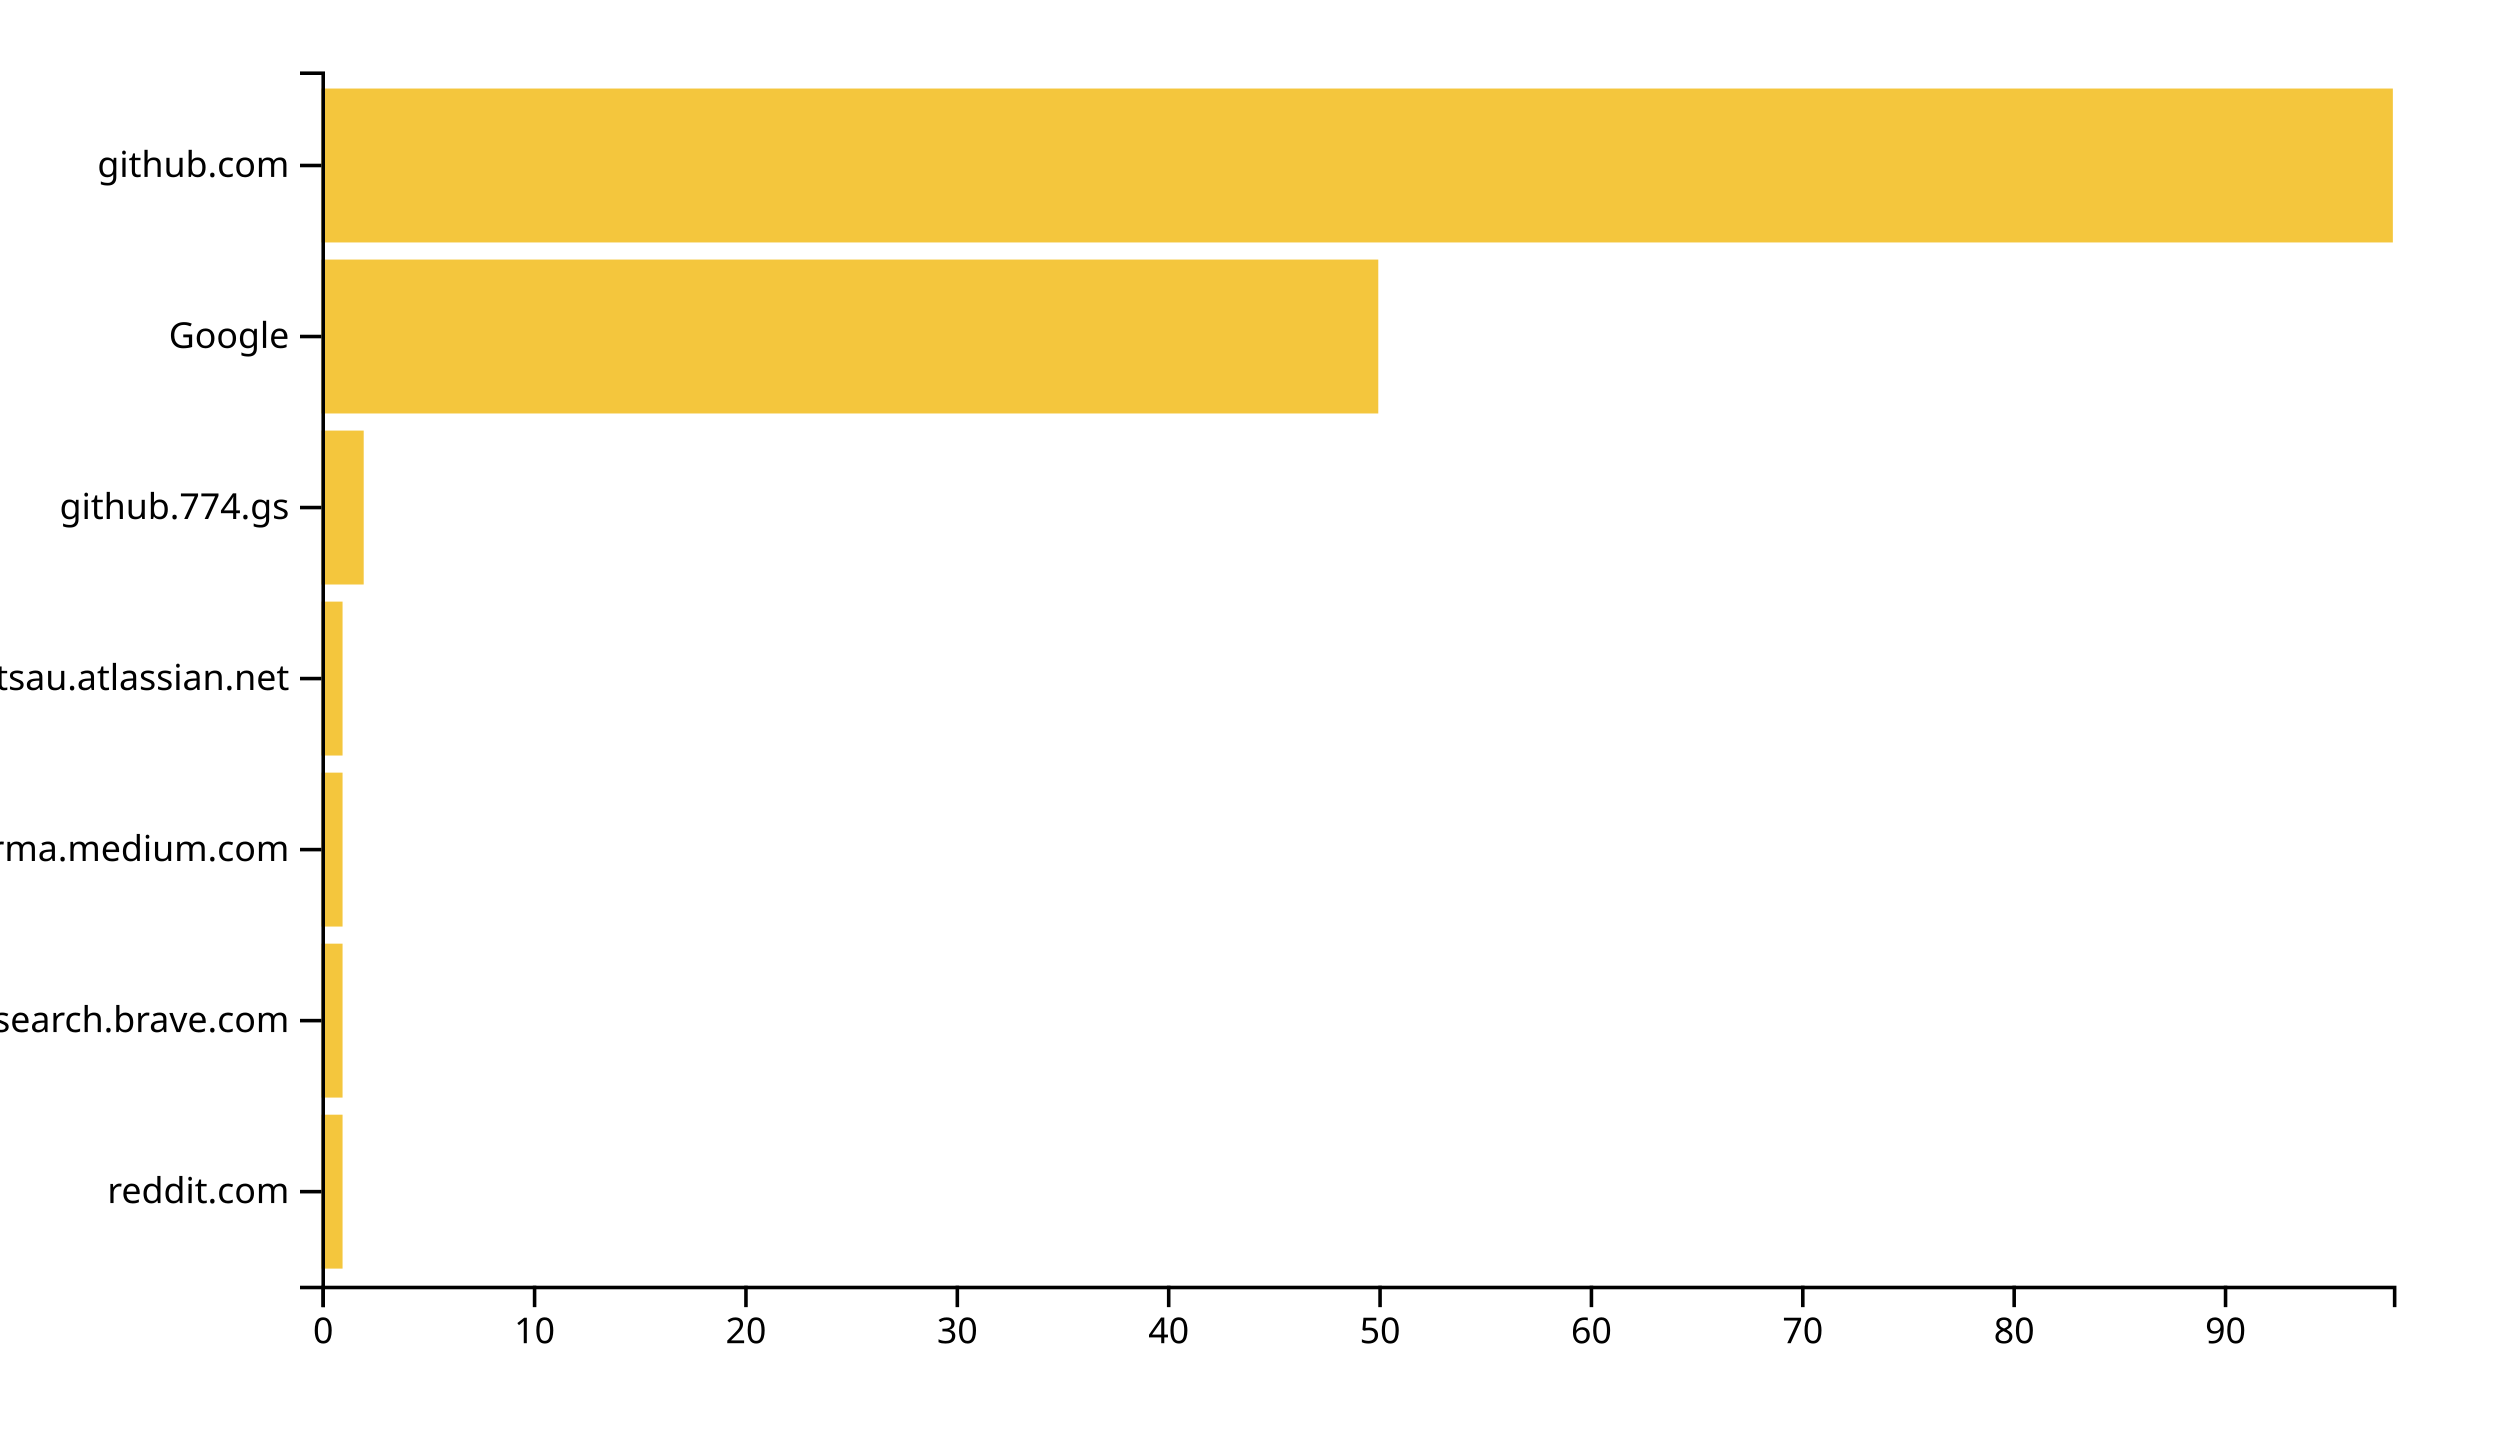
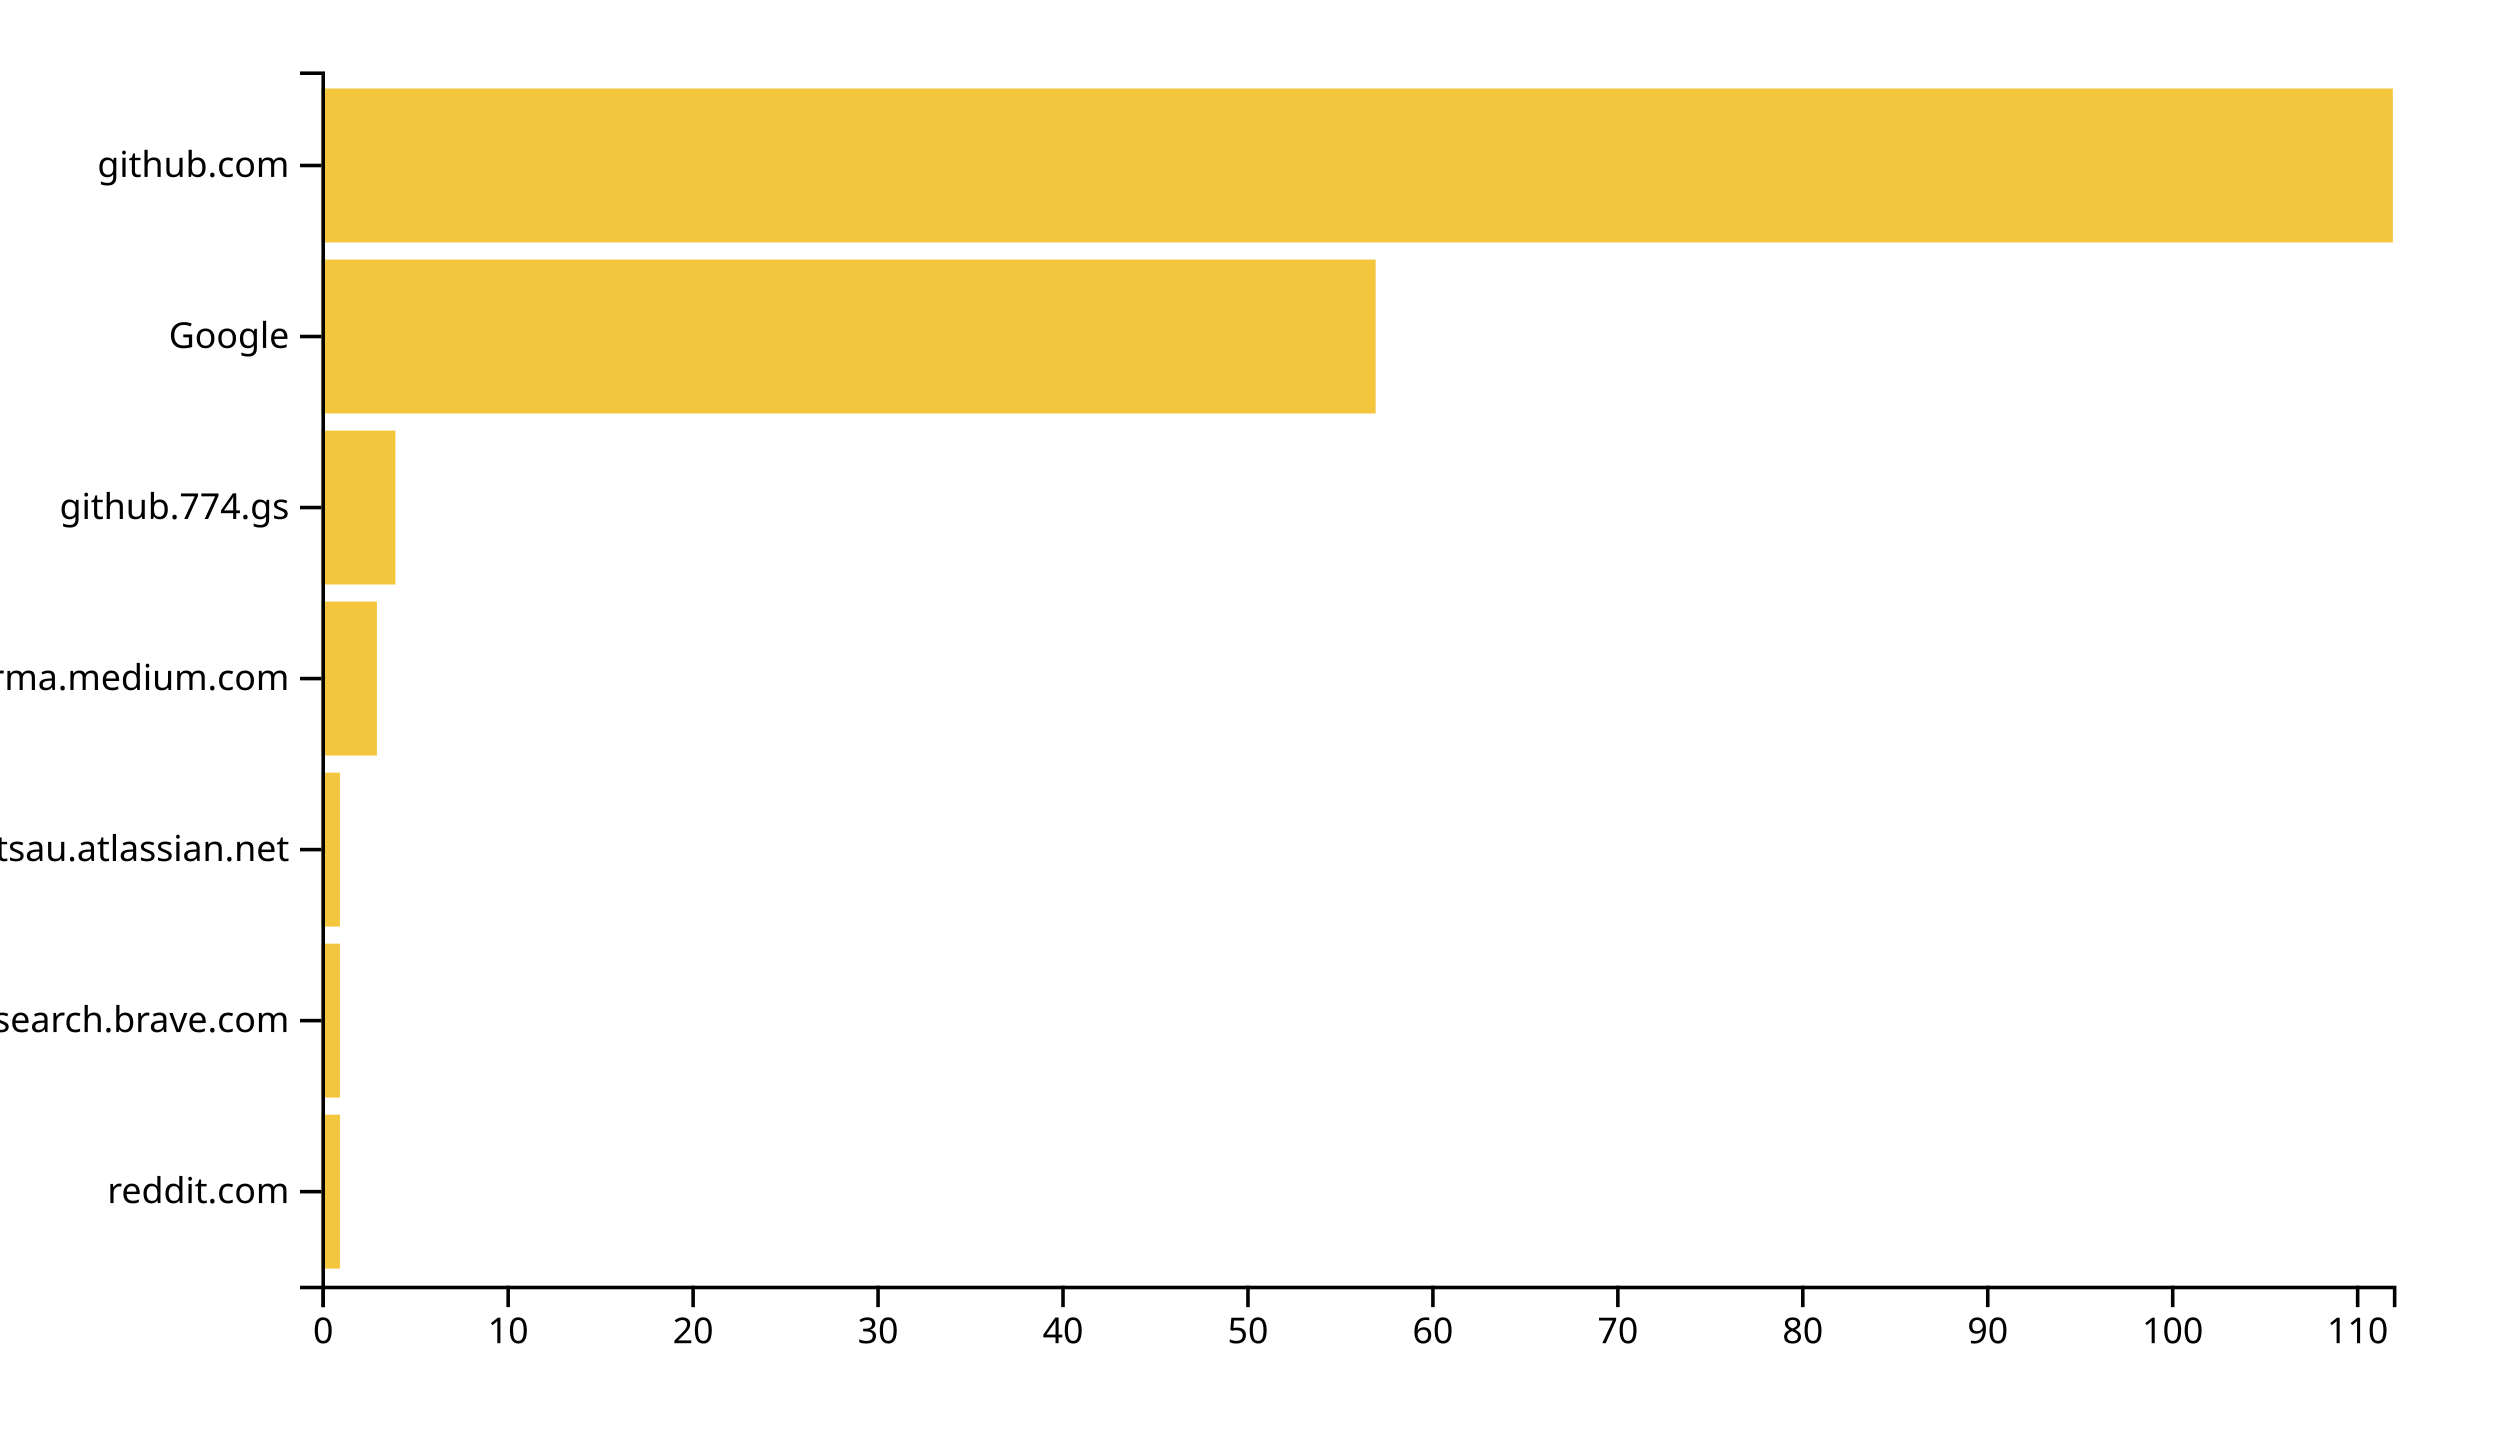
<svg xmlns="http://www.w3.org/2000/svg" width="700" height="400">
  <g transform="translate(90,20)">
-     <rect class="bar" width="5.918" y="292.113" height="43.099" style="fill: #f4c63d; text-anchor: end;" />
-     <rect class="bar" width="5.918" y="244.225" height="43.099" style="fill: #f4c63d; text-anchor: end;" />
-     <rect class="bar" width="5.918" y="196.338" height="43.099" style="fill: #f4c63d; text-anchor: end;" />
-     <rect class="bar" width="5.918" y="148.451" height="43.099" style="fill: #f4c63d; text-anchor: end;" />
-     <rect class="bar" width="11.837" y="100.563" height="43.099" style="fill: #f4c63d; text-anchor: end;" />
-     <rect class="bar" width="295.918" y="52.676" height="43.099" style="fill: #f4c63d; text-anchor: end;" />
+     <rect class="bar" width="5.179" y="292.113" height="43.099" style="fill: #f4c63d; text-anchor: end;" />
+     <rect class="bar" width="5.179" y="244.225" height="43.099" style="fill: #f4c63d; text-anchor: end;" />
+     <rect class="bar" width="5.179" y="196.338" height="43.099" style="fill: #f4c63d; text-anchor: end;" />
+     <rect class="bar" width="15.536" y="148.451" height="43.099" style="fill: #f4c63d; text-anchor: end;" />
+     <rect class="bar" width="20.714" y="100.563" height="43.099" style="fill: #f4c63d; text-anchor: end;" />
+     <rect class="bar" width="295.179" y="52.676" height="43.099" style="fill: #f4c63d; text-anchor: end;" />
    <rect class="bar" width="580" y="4.789" height="43.099" style="fill: #f4c63d; text-anchor: end;" />
    <g transform="translate(0,340)" fill="none" font-size="10" font-family="sans-serif" text-anchor="middle">
      <path class="domain" stroke="currentColor" d="M0.5,6V0.5H580.5V6" />
      <g class="tick" opacity="1" transform="translate(0.5,0)">
        <line stroke="currentColor" y2="6" />
        <text fill="currentColor" y="9" dy="0.71em">0</text>
      </g>
-       <g class="tick" opacity="1" transform="translate(59.68367,0)">
+       <g class="tick" opacity="1" transform="translate(52.28571,0)">
        <line stroke="currentColor" y2="6" />
        <text fill="currentColor" y="9" dy="0.71em">10</text>
      </g>
-       <g class="tick" opacity="1" transform="translate(118.8673,0)">
+       <g class="tick" opacity="1" transform="translate(104.0714,0)">
        <line stroke="currentColor" y2="6" />
        <text fill="currentColor" y="9" dy="0.71em">20</text>
      </g>
-       <g class="tick" opacity="1" transform="translate(178.051,0)">
+       <g class="tick" opacity="1" transform="translate(155.8571,0)">
        <line stroke="currentColor" y2="6" />
        <text fill="currentColor" y="9" dy="0.71em">30</text>
      </g>
-       <g class="tick" opacity="1" transform="translate(237.2347,0)">
+       <g class="tick" opacity="1" transform="translate(207.6429,0)">
        <line stroke="currentColor" y2="6" />
        <text fill="currentColor" y="9" dy="0.71em">40</text>
      </g>
-       <g class="tick" opacity="1" transform="translate(296.4184,0)">
+       <g class="tick" opacity="1" transform="translate(259.4286,0)">
        <line stroke="currentColor" y2="6" />
        <text fill="currentColor" y="9" dy="0.71em">50</text>
      </g>
-       <g class="tick" opacity="1" transform="translate(355.602,0)">
+       <g class="tick" opacity="1" transform="translate(311.2143,0)">
        <line stroke="currentColor" y2="6" />
        <text fill="currentColor" y="9" dy="0.71em">60</text>
      </g>
-       <g class="tick" opacity="1" transform="translate(414.7857,0)">
+       <g class="tick" opacity="1" transform="translate(363,0)">
        <line stroke="currentColor" y2="6" />
        <text fill="currentColor" y="9" dy="0.71em">70</text>
      </g>
-       <g class="tick" opacity="1" transform="translate(473.9694,0)">
+       <g class="tick" opacity="1" transform="translate(414.7857,0)">
        <line stroke="currentColor" y2="6" />
        <text fill="currentColor" y="9" dy="0.71em">80</text>
      </g>
-       <g class="tick" opacity="1" transform="translate(533.1531,0)">
+       <g class="tick" opacity="1" transform="translate(466.5714,0)">
        <line stroke="currentColor" y2="6" />
        <text fill="currentColor" y="9" dy="0.71em">90</text>
+       </g>
+       <g class="tick" opacity="1" transform="translate(518.3571,0)">
+         <line stroke="currentColor" y2="6" />
+         <text fill="currentColor" y="9" dy="0.71em">100</text>
+       </g>
+       <g class="tick" opacity="1" transform="translate(570.1429,0)">
+         <line stroke="currentColor" y2="6" />
+         <text fill="currentColor" y="9" dy="0.71em">110</text>
      </g>
    </g>
    <g fill="none" font-size="10" font-family="sans-serif" text-anchor="end">
      <path class="domain" stroke="currentColor" d="M-6,340.5H0.5V0.5H-6" />
      <g class="tick" opacity="1" transform="translate(0,313.662)">
        <line stroke="currentColor" x2="-6" />
        <text fill="currentColor" x="-9" dy="0.32em">reddit.com</text>
      </g>
      <g class="tick" opacity="1" transform="translate(0,265.7746)">
        <line stroke="currentColor" x2="-6" />
        <text fill="currentColor" x="-9" dy="0.32em">search.brave.com</text>
      </g>
      <g class="tick" opacity="1" transform="translate(0,217.8873)">
        <line stroke="currentColor" x2="-6" />
-         <text fill="currentColor" x="-9" dy="0.32em">xgirma.medium.com</text>
+         <text fill="currentColor" x="-9" dy="0.32em">foxsportsau.atlassian.net</text>
      </g>
      <g class="tick" opacity="1" transform="translate(0,170)">
        <line stroke="currentColor" x2="-6" />
-         <text fill="currentColor" x="-9" dy="0.32em">foxsportsau.atlassian.net</text>
+         <text fill="currentColor" x="-9" dy="0.32em">xgirma.medium.com</text>
      </g>
      <g class="tick" opacity="1" transform="translate(0,122.1127)">
        <line stroke="currentColor" x2="-6" />
        <text fill="currentColor" x="-9" dy="0.32em">github.774.gs</text>
      </g>
      <g class="tick" opacity="1" transform="translate(0,74.22535)">
        <line stroke="currentColor" x2="-6" />
        <text fill="currentColor" x="-9" dy="0.32em">Google</text>
      </g>
      <g class="tick" opacity="1" transform="translate(0,26.33803)">
        <line stroke="currentColor" x2="-6" />
        <text fill="currentColor" x="-9" dy="0.32em">github.com</text>
      </g>
    </g>
  </g>
</svg>
